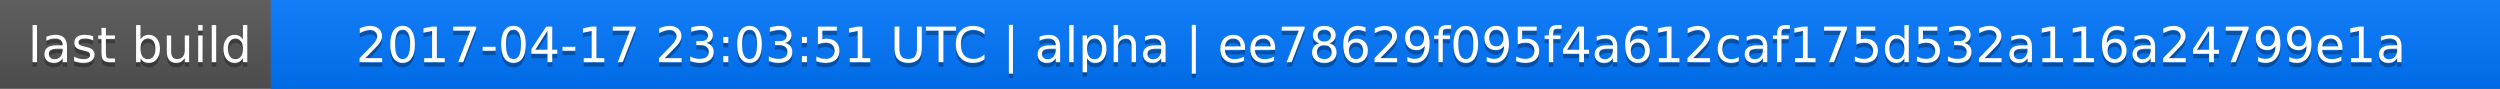
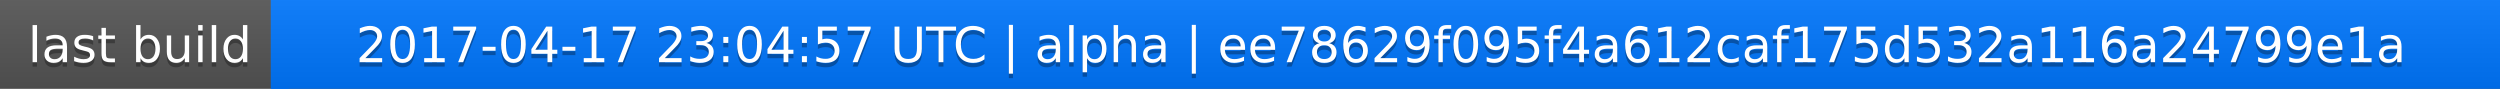
<svg xmlns="http://www.w3.org/2000/svg" width="563" height="20">
  <linearGradient id="a" x2="0" y2="100%">
    <stop offset="0" stop-color="#bbb" stop-opacity=".1" />
    <stop offset="1" stop-opacity=".1" />
  </linearGradient>
  <rect rx="0" width="563" height="20" fill="#555" />
  <rect rx="0" x="61" width="502" height="20" fill="#07f" />
  <path fill="#07f" d="M61 0h4v20h-4z" />
  <rect rx="0" width="563" height="20" fill="url(#a)" />
  <g fill="#fff" text-anchor="middle" font-family="DejaVu Sans,Verdana,Geneva,sans-serif" font-size="11">
    <text x="31.5" y="15" fill="#010101" fill-opacity=".3">last build</text>
    <text x="31.5" y="14">last build</text>
-     <text x="311" y="15" fill="#010101" fill-opacity=".3">2017-04-17 23:03:51 UTC | alpha | ee78629f095f4a612caf175d532a116a24799e1a</text>
-     <text x="311" y="14">2017-04-17 23:03:51 UTC | alpha | ee78629f095f4a612caf175d532a116a24799e1a</text>
+     <text x="311" y="15" fill="#010101" fill-opacity=".3">2017-04-17 23:04:57 UTC | alpha | ee78629f095f4a612caf175d532a116a24799e1a</text>
+     <text x="311" y="14">2017-04-17 23:04:57 UTC | alpha | ee78629f095f4a612caf175d532a116a24799e1a</text>
  </g>
</svg>
